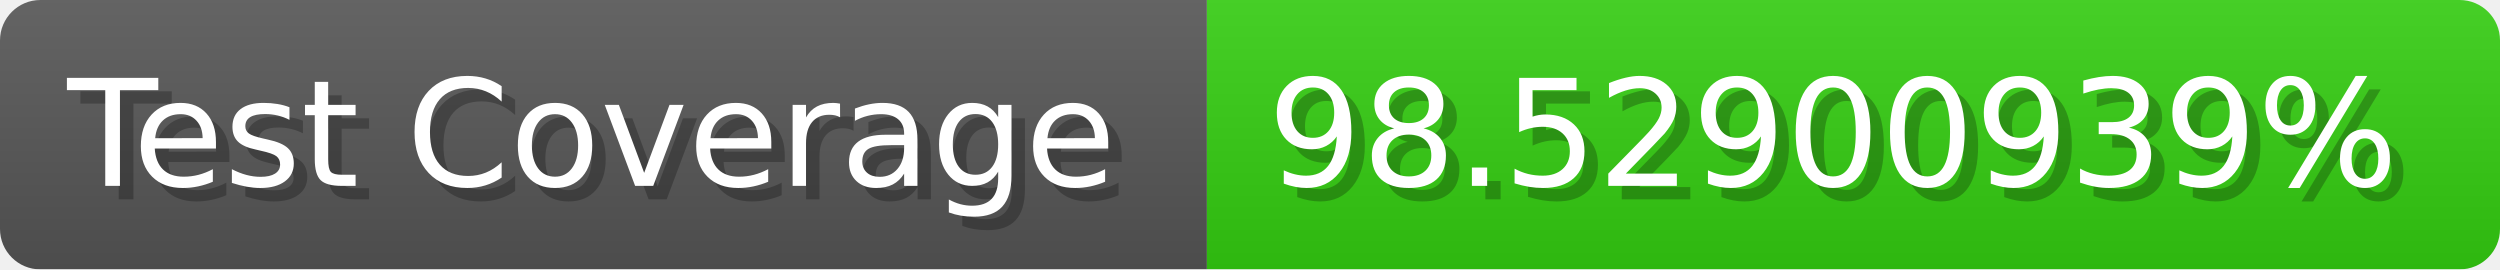
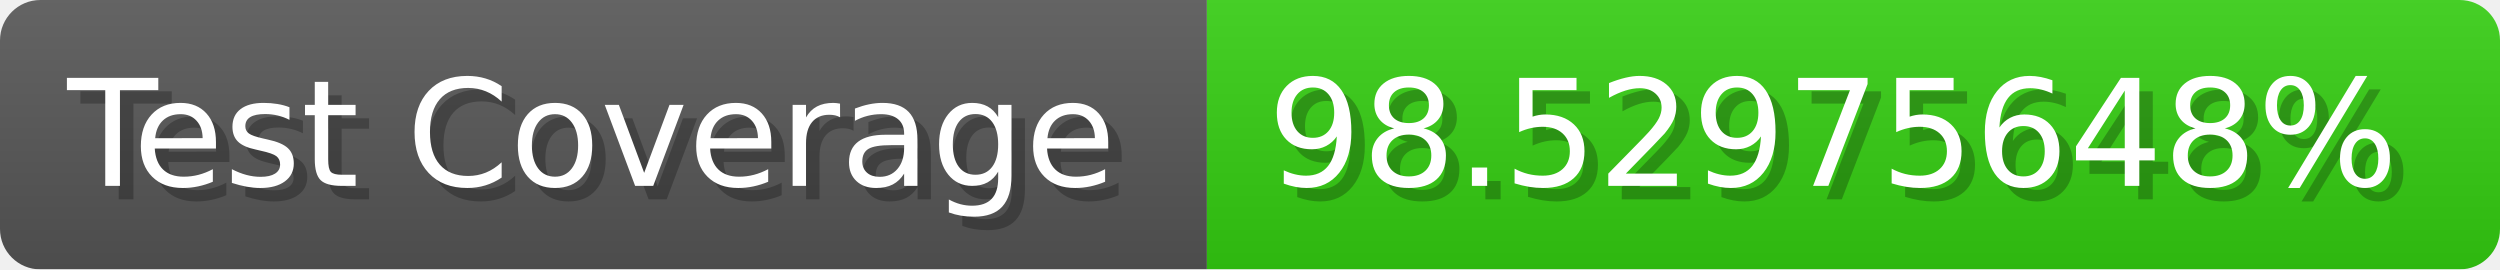
- <svg xmlns="http://www.w3.org/2000/svg" width="185.6" height="20" viewBox="0 0 1856 200" role="img" aria-label="Test Coverage: 98.52900939%">
+ <svg xmlns="http://www.w3.org/2000/svg" width="185.6" height="20" viewBox="0 0 1856 200" role="img" aria-label="Test Coverage: 98.52975648%">
  <linearGradient id="a" x2="0" y2="100%">
    <stop offset="0" stop-opacity=".1" stop-color="#EEE" />
    <stop offset="1" stop-opacity=".1" />
  </linearGradient>
  <mask id="m">
    <rect width="1856" height="200" rx="30" fill="#FFF" />
  </mask>
  <g mask="url(#m)">
    <rect width="896" height="200" fill="#555" />
    <rect width="960" height="200" fill="#3C1" x="896" />
    <rect width="1856" height="200" fill="url(#a)" />
  </g>
  <g aria-hidden="true" fill="#fff" text-anchor="start" font-family="Verdana,DejaVu Sans,sans-serif" font-size="110">
    <text x="60" y="148" textLength="796" fill="#000" opacity="0.25">Test Coverage</text>
    <text x="50" y="138" textLength="796">Test Coverage</text>
-     <text x="951" y="148" textLength="860" fill="#000" opacity="0.25">98.52900939%</text>
-     <text x="941" y="138" textLength="860">98.52900939%</text>
+     <text x="951" y="148" textLength="860" fill="#000" opacity="0.25">98.52975648%</text>
+     <text x="941" y="138" textLength="860">98.52975648%</text>
  </g>
</svg>
